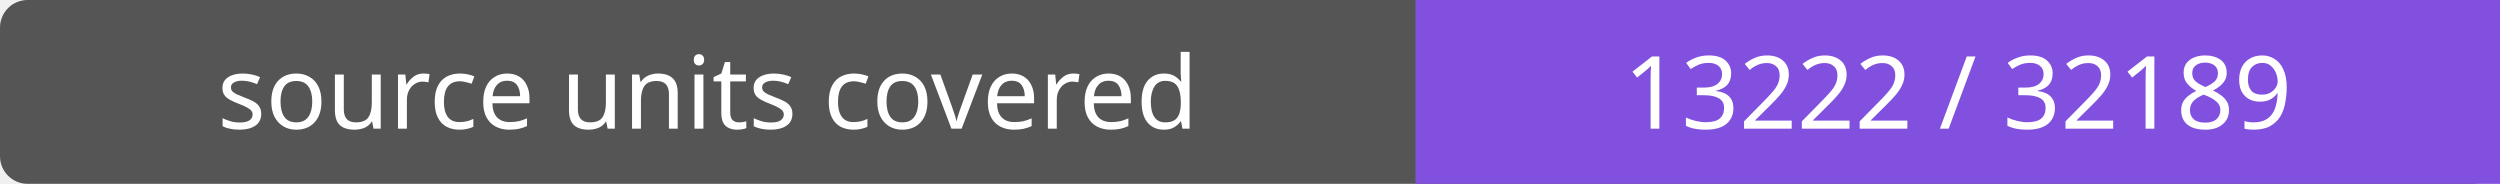
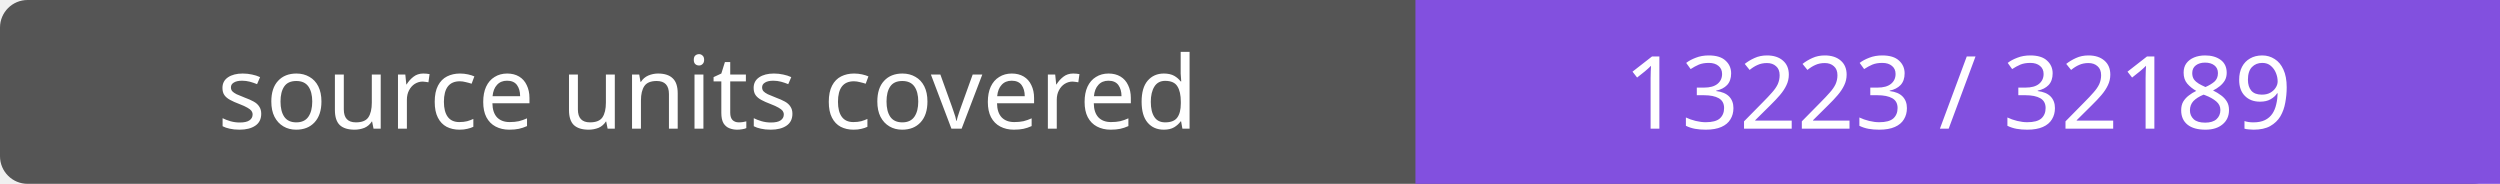
- <svg xmlns="http://www.w3.org/2000/svg" width="272" height="20" role="img" aria-label="source units covered: 13222 / 32189">
+ <svg xmlns="http://www.w3.org/2000/svg" width="272" height="20" role="img" aria-label="source units covered: 13223 / 32189">
  <rect width="272" height="20" rx="3" fill="#555" />
  <path fill="#8250df" d="M154 0h118v20H154z" />
  <g fill="#fff" text-anchor="middle" font-family="Verdana,sans-serif" font-size="11">
    <text x="77.0" y="14">source units covered</text>
-     <text x="213.0" y="14">13222 / 32189</text>
+     <text x="213.0" y="14">13223 / 32189</text>
  </g>
</svg>
